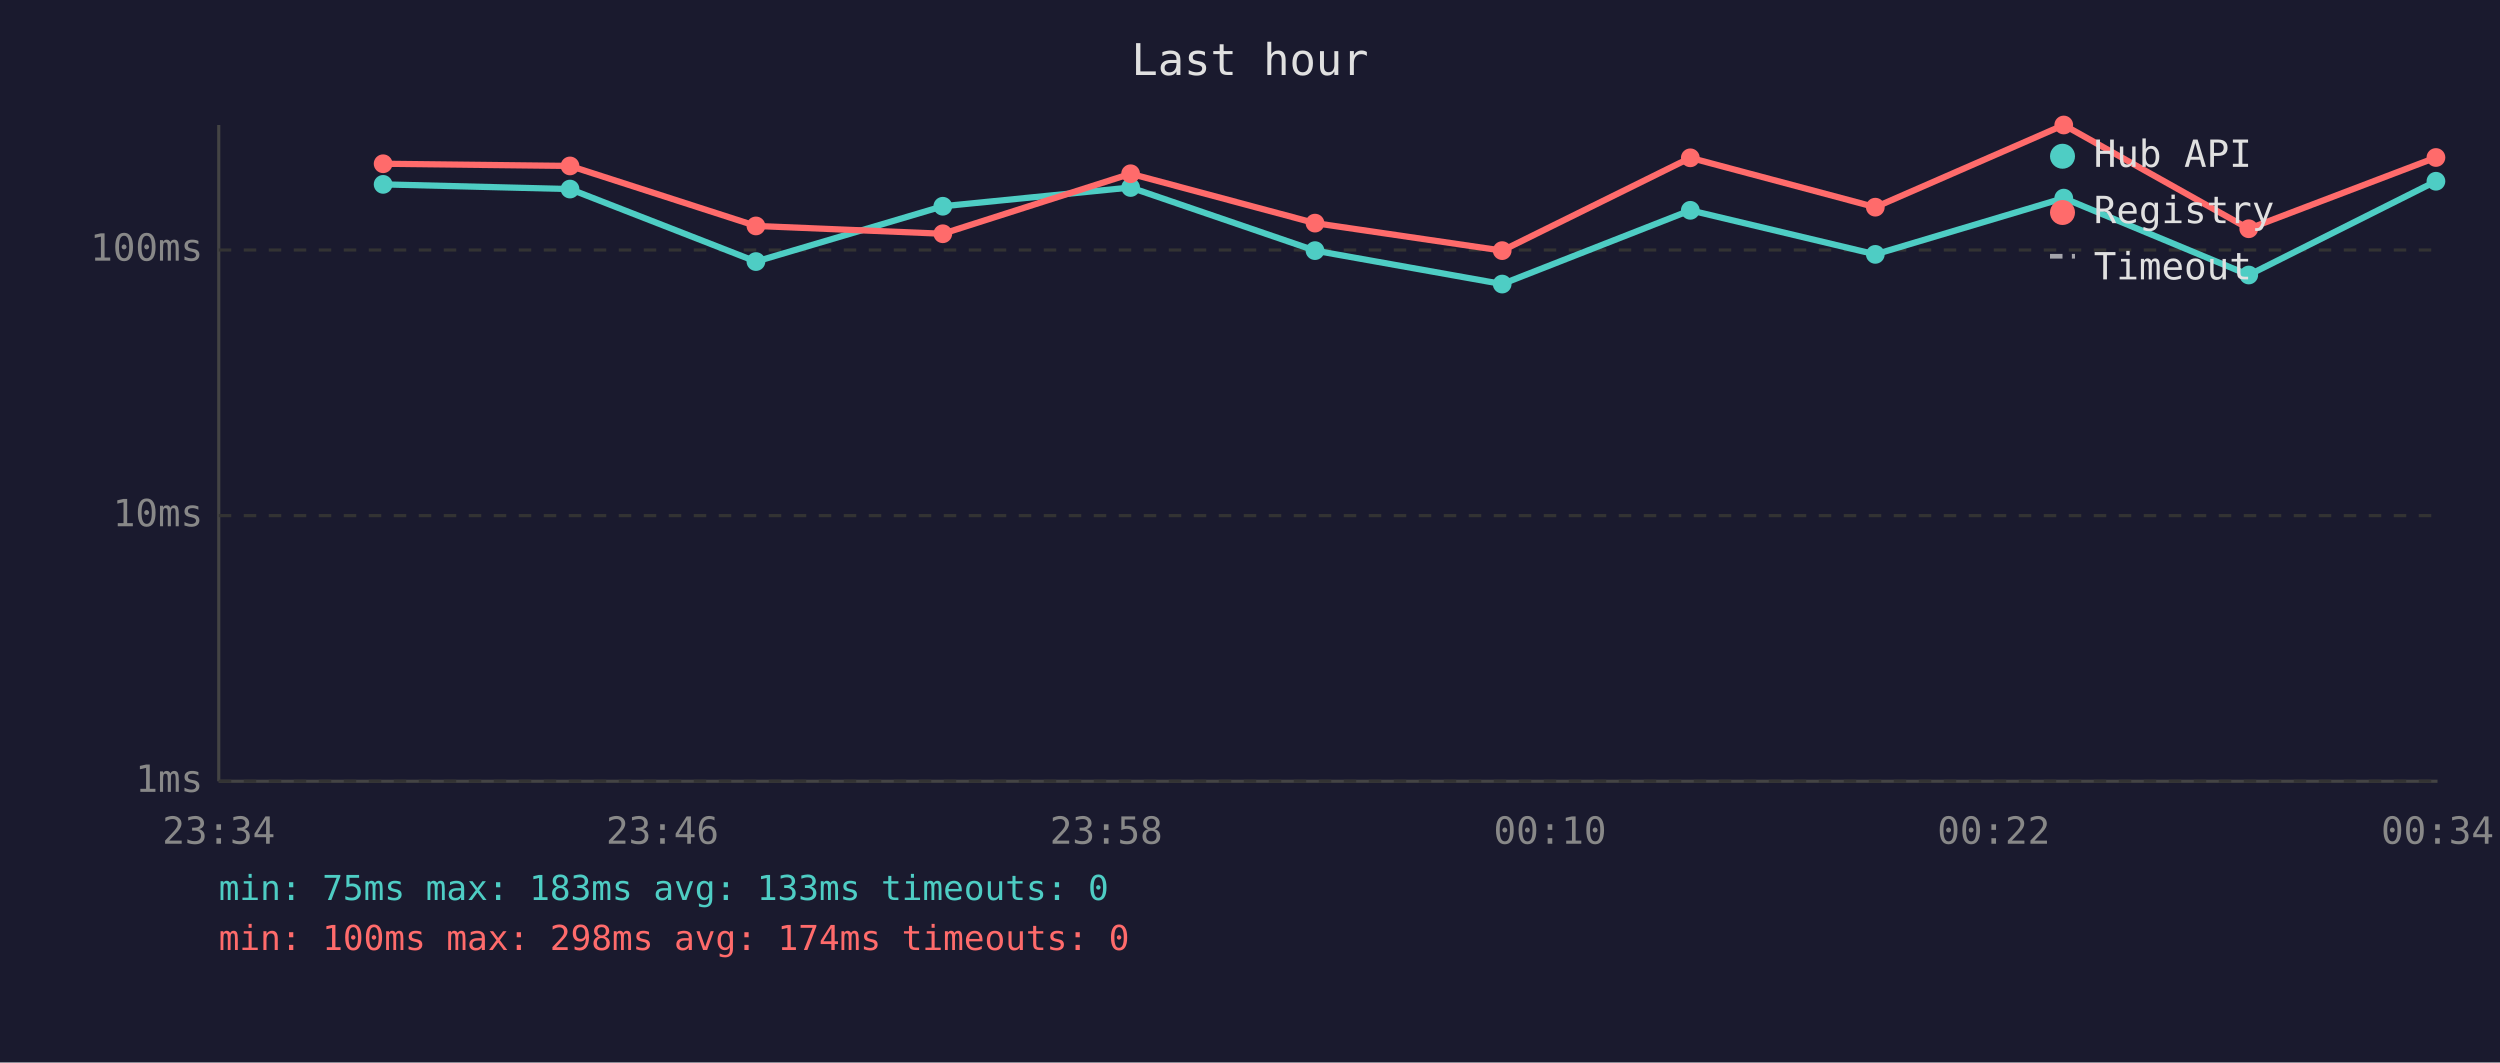
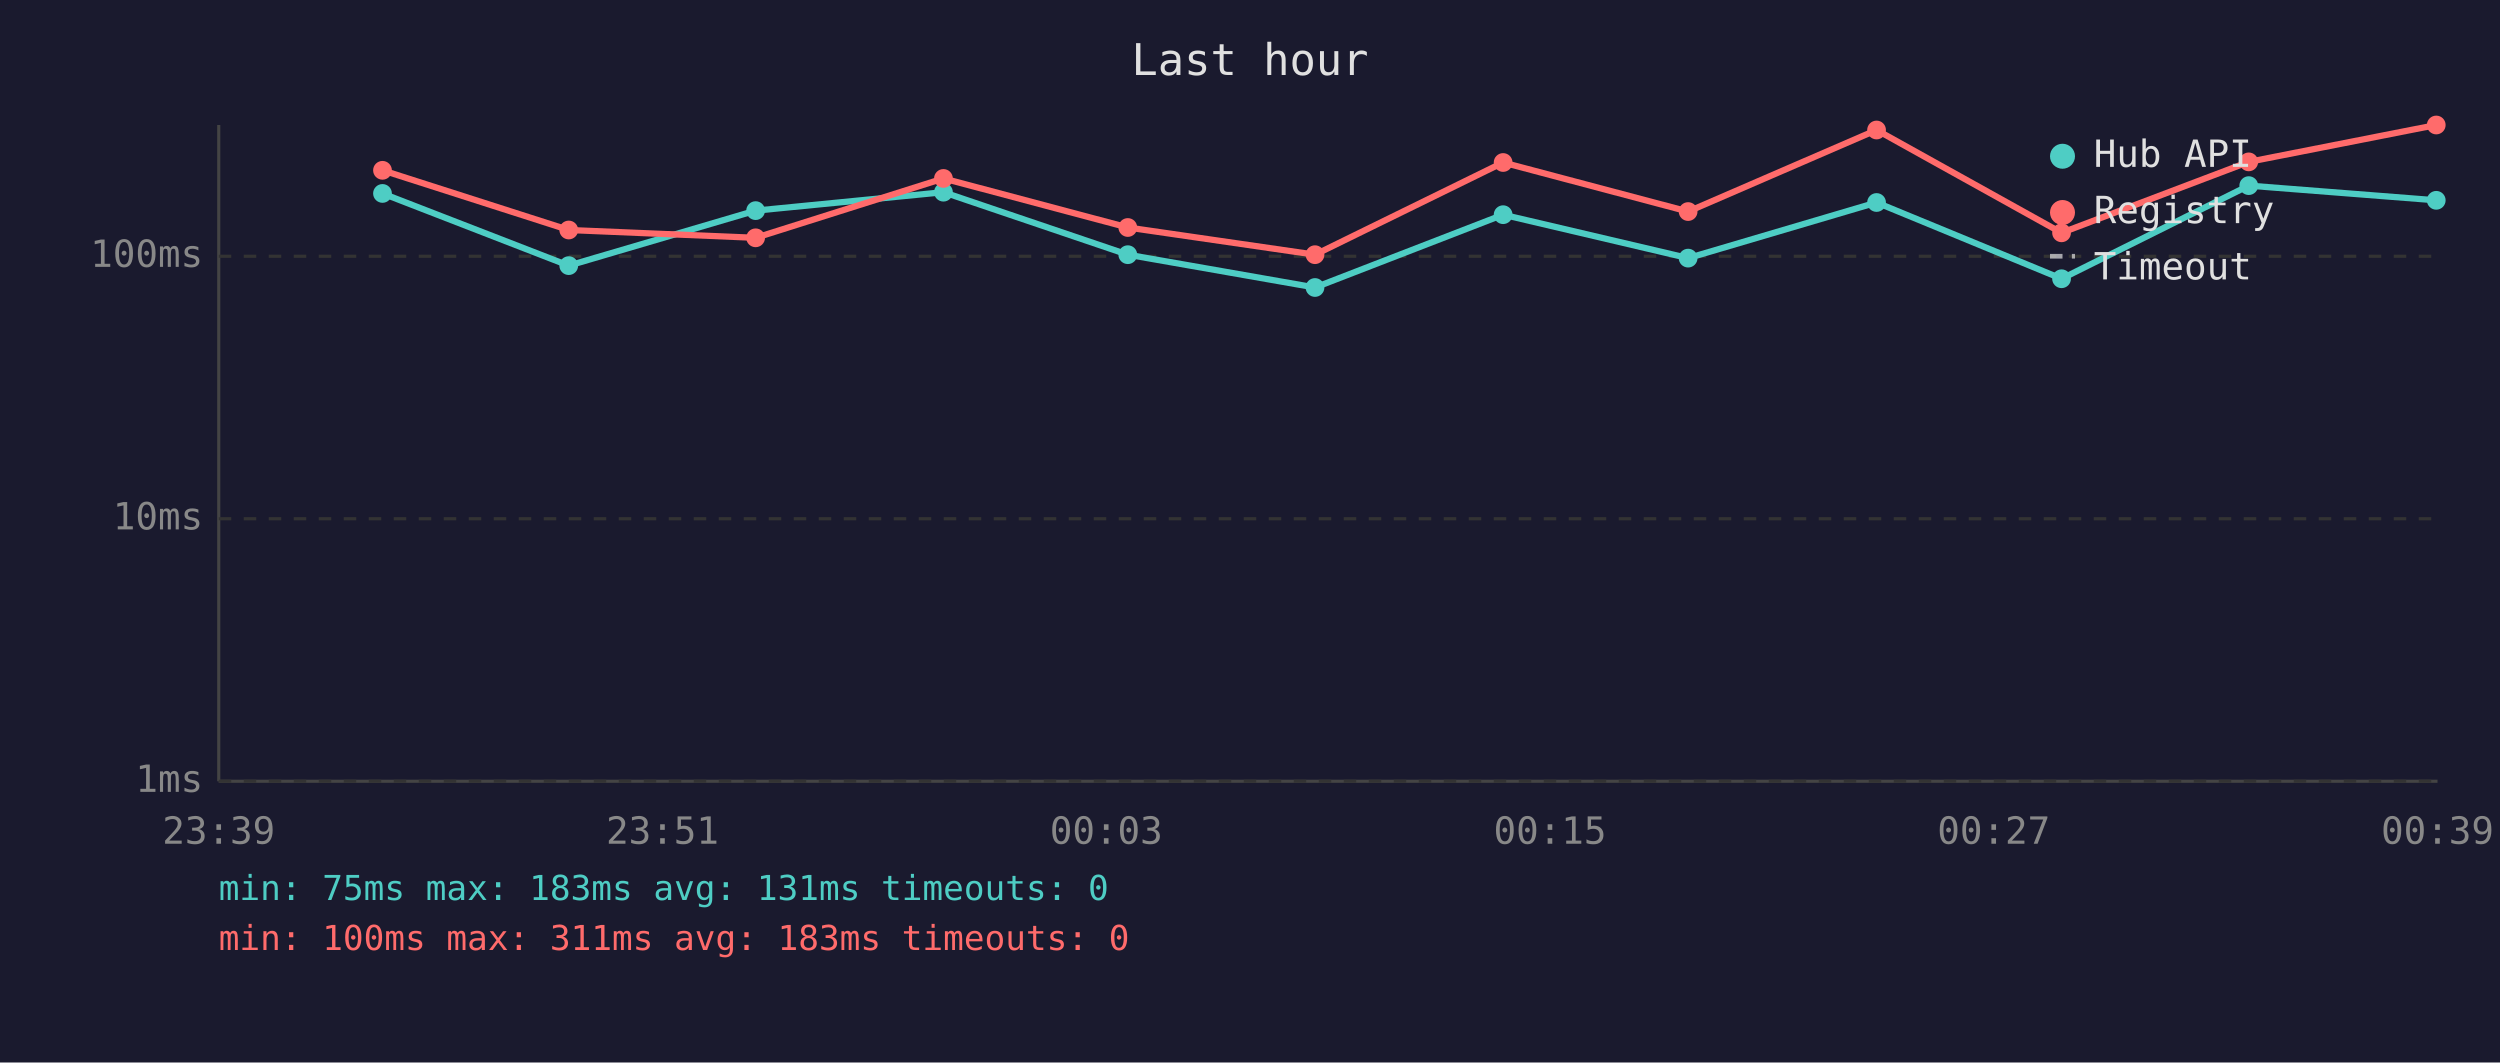
<svg xmlns="http://www.w3.org/2000/svg" viewBox="0 0 800 340" font-family="monospace" font-size="12">
  <rect width="800" height="340" fill="#1a1a2e" />
  <text x="400" y="24" fill="#e0e0e0" font-size="14" text-anchor="middle">Last hour</text>
  <line x1="70" y1="40" x2="70" y2="250" stroke="#444" stroke-width="1" />
  <line x1="70" y1="250" x2="780" y2="250" stroke="#444" stroke-width="1" />
  <line x1="70" y1="250" x2="780" y2="250" stroke="#333" stroke-width="1" stroke-dasharray="4" />
  <text x="65" y="250" fill="#888" text-anchor="end" dominant-baseline="middle">1ms</text>
-   <line x1="70" y1="165" x2="780" y2="165" stroke="#333" stroke-width="1" stroke-dasharray="4" />
-   <text x="65" y="165" fill="#888" text-anchor="end" dominant-baseline="middle">10ms</text>
-   <line x1="70" y1="80" x2="780" y2="80" stroke="#333" stroke-width="1" stroke-dasharray="4" />
-   <text x="65" y="80" fill="#888" text-anchor="end" dominant-baseline="middle">100ms</text>
-   <text x="70" y="270" fill="#888" text-anchor="middle">23:34</text>
-   <text x="212" y="270" fill="#888" text-anchor="middle">23:46</text>
-   <text x="354" y="270" fill="#888" text-anchor="middle">23:58</text>
-   <text x="496" y="270" fill="#888" text-anchor="middle">00:10</text>
-   <text x="638" y="270" fill="#888" text-anchor="middle">00:22</text>
-   <text x="780" y="270" fill="#888" text-anchor="middle">00:34</text>
-   <polyline points="122.6,59.0 182.4,60.5 241.9,83.7 301.7,66.0 361.8,60.0 420.8,80.2 480.7,90.9 540.9,67.3 600.1,81.4 660.4,63.4 719.6,88.0 779.5,58.0" fill="none" stroke="#4ecdc4" stroke-width="2" opacity="1" />
-   <circle cx="122.6" cy="59.0" r="3" fill="#4ecdc4" />
-   <circle cx="182.4" cy="60.5" r="3" fill="#4ecdc4" />
-   <circle cx="241.9" cy="83.7" r="3" fill="#4ecdc4" />
-   <circle cx="301.7" cy="66.0" r="3" fill="#4ecdc4" />
-   <circle cx="361.8" cy="60.0" r="3" fill="#4ecdc4" />
-   <circle cx="420.8" cy="80.2" r="3" fill="#4ecdc4" />
-   <circle cx="480.7" cy="90.9" r="3" fill="#4ecdc4" />
-   <circle cx="540.9" cy="67.3" r="3" fill="#4ecdc4" />
-   <circle cx="600.1" cy="81.4" r="3" fill="#4ecdc4" />
-   <circle cx="660.4" cy="63.4" r="3" fill="#4ecdc4" />
-   <circle cx="719.6" cy="88.0" r="3" fill="#4ecdc4" />
-   <circle cx="779.5" cy="58.0" r="3" fill="#4ecdc4" />
-   <polyline points="122.6,52.4 182.4,53.1 241.9,72.3 301.7,74.8 361.8,55.6 420.8,71.4 480.7,80.2 540.9,50.5 600.1,66.3 660.4,40.0 719.6,73.2 779.5,50.4" fill="none" stroke="#ff6b6b" stroke-width="2" opacity="1" />
-   <circle cx="122.6" cy="52.4" r="3" fill="#ff6b6b" />
-   <circle cx="182.4" cy="53.1" r="3" fill="#ff6b6b" />
-   <circle cx="241.9" cy="72.3" r="3" fill="#ff6b6b" />
-   <circle cx="301.7" cy="74.8" r="3" fill="#ff6b6b" />
-   <circle cx="361.8" cy="55.6" r="3" fill="#ff6b6b" />
-   <circle cx="420.8" cy="71.4" r="3" fill="#ff6b6b" />
-   <circle cx="480.7" cy="80.2" r="3" fill="#ff6b6b" />
-   <circle cx="540.9" cy="50.5" r="3" fill="#ff6b6b" />
-   <circle cx="600.1" cy="66.3" r="3" fill="#ff6b6b" />
-   <circle cx="660.4" cy="40.0" r="3" fill="#ff6b6b" />
-   <circle cx="719.6" cy="73.2" r="3" fill="#ff6b6b" />
-   <circle cx="779.5" cy="50.4" r="3" fill="#ff6b6b" />
+   <line x1="70" y1="166" x2="780" y2="166" stroke="#333" stroke-width="1" stroke-dasharray="4" />
+   <text x="65" y="166" fill="#888" text-anchor="end" dominant-baseline="middle">10ms</text>
+   <line x1="70" y1="82" x2="780" y2="82" stroke="#333" stroke-width="1" stroke-dasharray="4" />
+   <text x="65" y="82" fill="#888" text-anchor="end" dominant-baseline="middle">100ms</text>
+   <text x="70" y="270" fill="#888" text-anchor="middle">23:39</text>
+   <text x="212" y="270" fill="#888" text-anchor="middle">23:51</text>
+   <text x="354" y="270" fill="#888" text-anchor="middle">00:03</text>
+   <text x="496" y="270" fill="#888" text-anchor="middle">00:15</text>
+   <text x="638" y="270" fill="#888" text-anchor="middle">00:27</text>
+   <text x="780" y="270" fill="#888" text-anchor="middle">00:39</text>
+   <polyline points="122.4,61.9 182.0,85.0 241.8,67.4 301.9,61.5 360.9,81.5 420.8,92.0 481.0,68.7 540.2,82.6 600.5,64.8 659.7,89.2 719.6,59.4 779.6,64.1" fill="none" stroke="#4ecdc4" stroke-width="2" opacity="1" />
+   <circle cx="122.4" cy="61.9" r="3" fill="#4ecdc4" />
+   <circle cx="182.0" cy="85.0" r="3" fill="#4ecdc4" />
+   <circle cx="241.8" cy="67.4" r="3" fill="#4ecdc4" />
+   <circle cx="301.9" cy="61.5" r="3" fill="#4ecdc4" />
+   <circle cx="360.9" cy="81.5" r="3" fill="#4ecdc4" />
+   <circle cx="420.8" cy="92.0" r="3" fill="#4ecdc4" />
+   <circle cx="481.0" cy="68.7" r="3" fill="#4ecdc4" />
+   <circle cx="540.2" cy="82.6" r="3" fill="#4ecdc4" />
+   <circle cx="600.5" cy="64.8" r="3" fill="#4ecdc4" />
+   <circle cx="659.7" cy="89.2" r="3" fill="#4ecdc4" />
+   <circle cx="719.6" cy="59.4" r="3" fill="#4ecdc4" />
+   <circle cx="779.6" cy="64.1" r="3" fill="#4ecdc4" />
+   <polyline points="122.4,54.5 182.0,73.6 241.8,76.1 301.9,57.1 360.9,72.8 420.8,81.5 481.0,52.0 540.2,67.7 600.5,41.6 659.7,74.5 719.6,51.8 779.6,40.0" fill="none" stroke="#ff6b6b" stroke-width="2" opacity="1" />
+   <circle cx="122.4" cy="54.5" r="3" fill="#ff6b6b" />
+   <circle cx="182.0" cy="73.6" r="3" fill="#ff6b6b" />
+   <circle cx="241.8" cy="76.1" r="3" fill="#ff6b6b" />
+   <circle cx="301.9" cy="57.1" r="3" fill="#ff6b6b" />
+   <circle cx="360.9" cy="72.8" r="3" fill="#ff6b6b" />
+   <circle cx="420.8" cy="81.5" r="3" fill="#ff6b6b" />
+   <circle cx="481.0" cy="52.0" r="3" fill="#ff6b6b" />
+   <circle cx="540.2" cy="67.7" r="3" fill="#ff6b6b" />
+   <circle cx="600.5" cy="41.6" r="3" fill="#ff6b6b" />
+   <circle cx="659.7" cy="74.5" r="3" fill="#ff6b6b" />
+   <circle cx="719.6" cy="51.8" r="3" fill="#ff6b6b" />
+   <circle cx="779.6" cy="40.0" r="3" fill="#ff6b6b" />
  <circle cx="660" cy="50" r="4" fill="#4ecdc4" />
  <text x="670" y="50" fill="#e0e0e0" dominant-baseline="middle">Hub API</text>
  <circle cx="660" cy="68" r="4" fill="#ff6b6b" />
  <text x="670" y="68" fill="#e0e0e0" dominant-baseline="middle">Registry</text>
  <line x1="656" y1="82" x2="664" y2="82" stroke="#e0e0e0" stroke-width="1.5" stroke-dasharray="4,3" opacity="0.7" />
  <text x="670" y="86" fill="#e0e0e0" dominant-baseline="middle">Timeout</text>
-   <text x="70" y="288" fill="#4ecdc4" font-size="11">min: 75ms  max: 183ms  avg: 133ms  timeouts: 0</text>
-   <text x="70" y="304" fill="#ff6b6b" font-size="11">min: 100ms  max: 298ms  avg: 174ms  timeouts: 0</text>
+   <text x="70" y="288" fill="#4ecdc4" font-size="11">min: 75ms  max: 183ms  avg: 131ms  timeouts: 0</text>
+   <text x="70" y="304" fill="#ff6b6b" font-size="11">min: 100ms  max: 311ms  avg: 183ms  timeouts: 0</text>
</svg>
